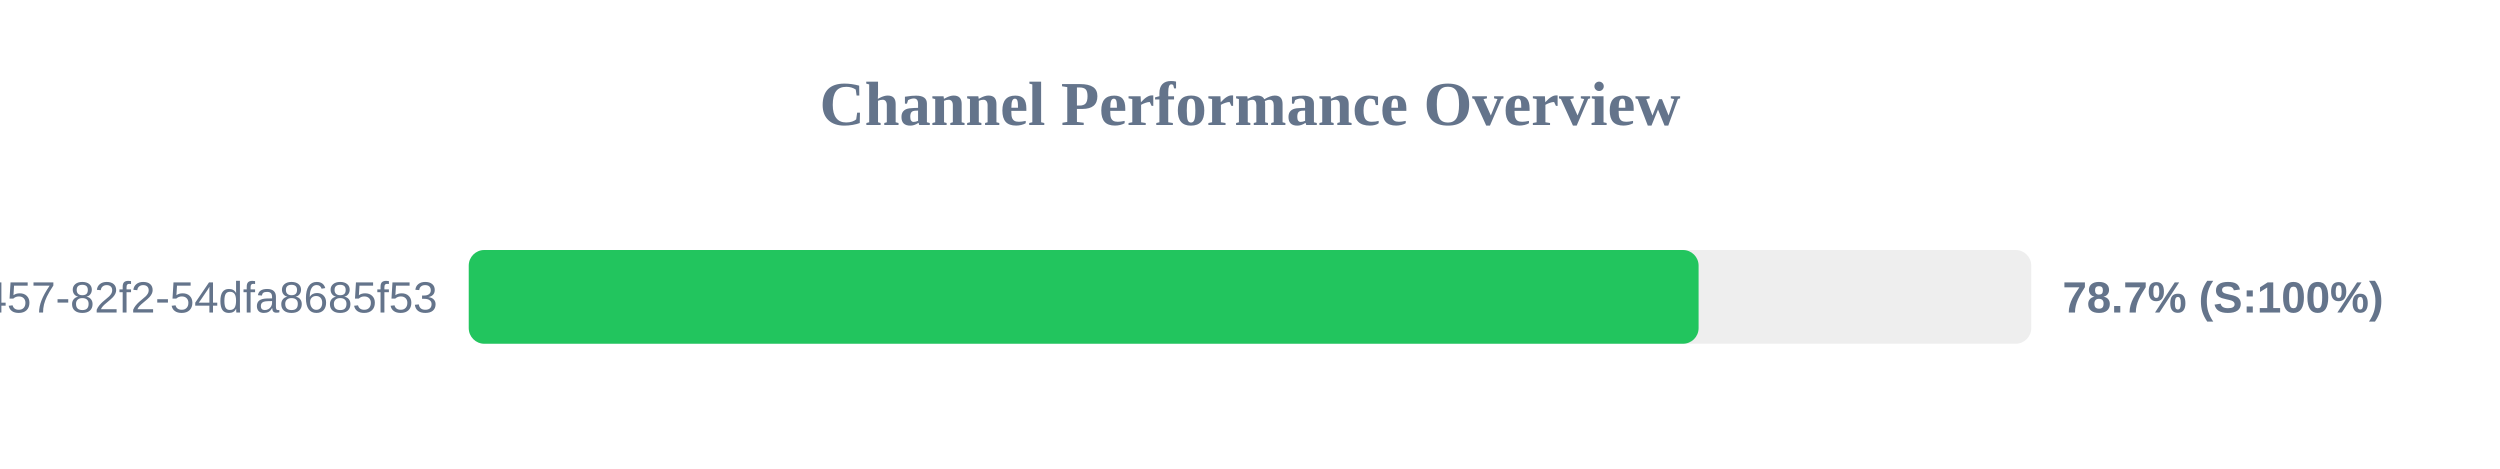
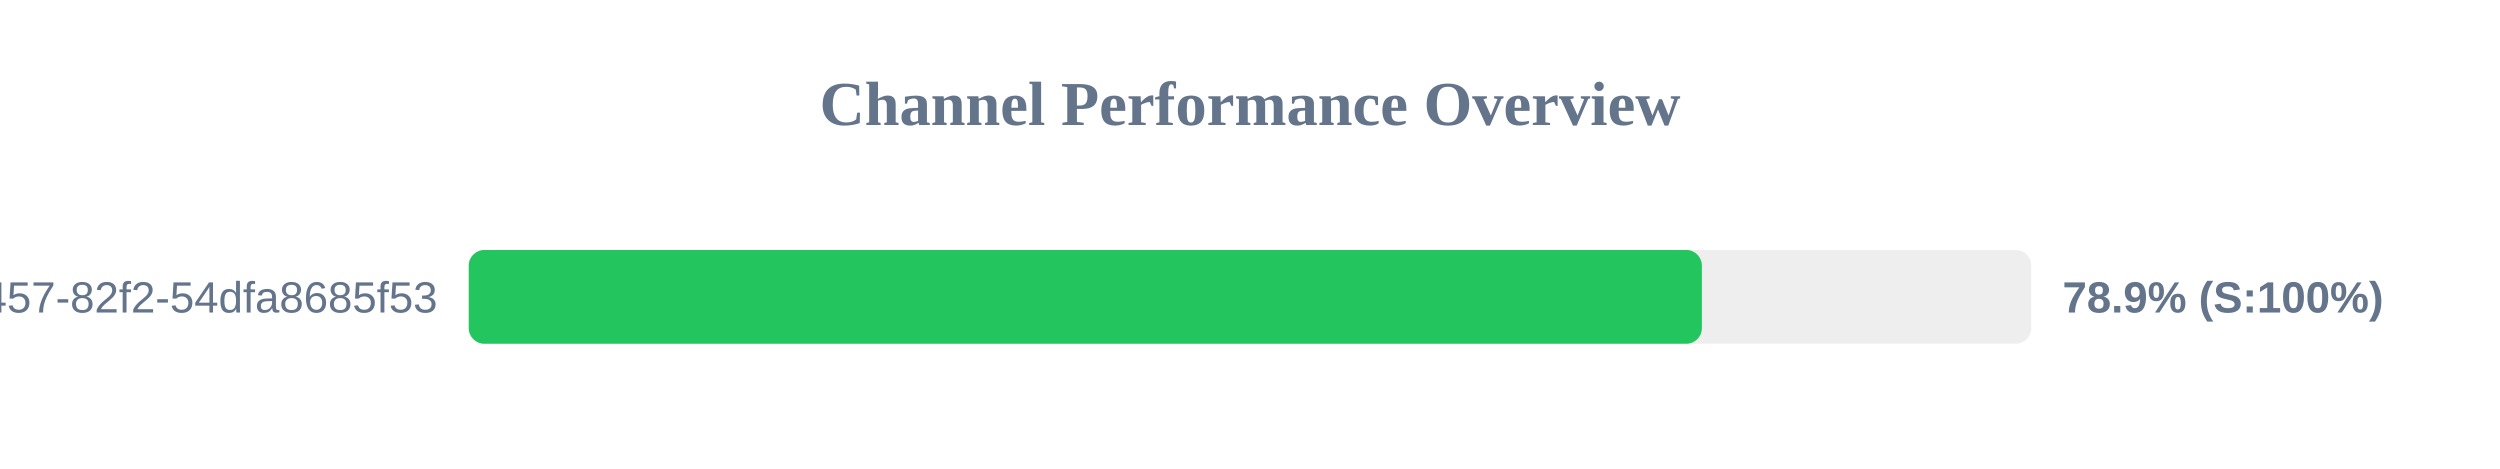
<svg xmlns="http://www.w3.org/2000/svg" width="800" height="150" version="1.1">
  <style>
        .row { font: 14px Arial; fill: #64748b; }
        .score { font: bold 14px Arial; fill: #64748b; }
    </style>
  <text x="400" y="40" text-anchor="middle" font-size="20px" font-weight="bold" fill="#64748b">Channel Performance Overview</text>
  <rect x="150" y="80" width="500" height="30" fill="#eee" rx="5" />
-   <rect x="150" y="80" width="393.55" height="30" fill="#22c55e" rx="5" />
+   <rect x="150" y="80" width="394.6" height="30" fill="#22c55e" rx="5" />
  <text x="140" y="100" text-anchor="end" class="row">?uuid=413c8b50-96bf-4457-82f2-54dfa8685f53</text>
-   <text x="660" y="100" text-anchor="start" class="score">78.7% (S:100%)</text>
+   <text x="660" y="100" text-anchor="start" class="score">78.9% (S:100%)</text>
</svg>
